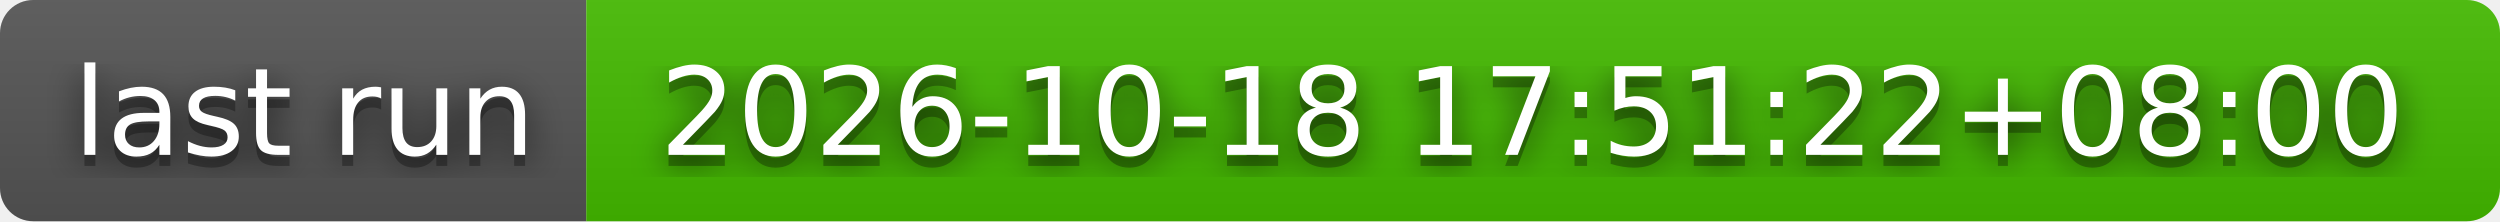
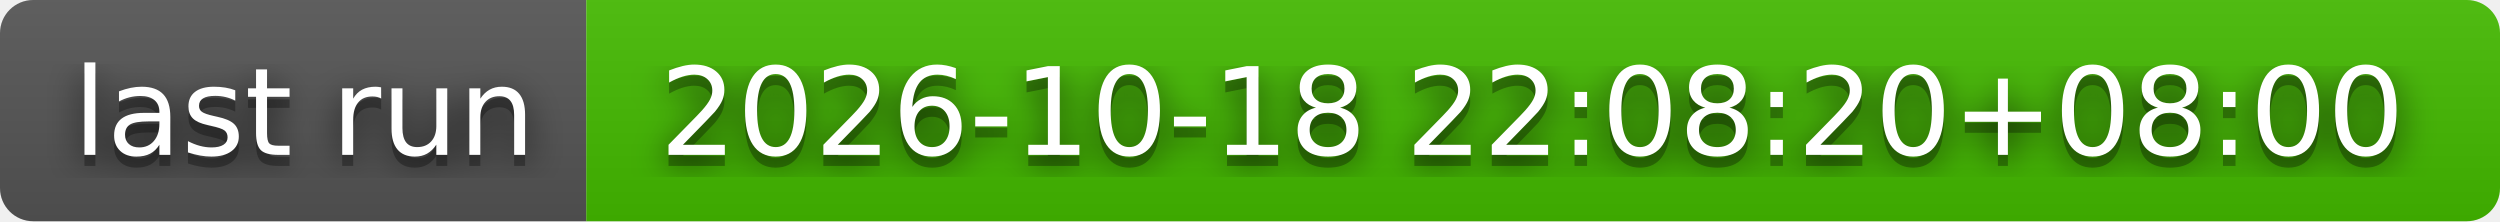
- <svg xmlns="http://www.w3.org/2000/svg" width="226" height="20" role="img" aria-label="last run: 2026-10-18 17:51:22+08:00">
+ <svg xmlns="http://www.w3.org/2000/svg" width="226" height="20" role="img" aria-label="last run: 2026-10-18 22:08:20+08:00">
  <filter id="blur">
    <feGaussianBlur stdDeviation="16" />
  </filter>
  <linearGradient id="s" x2="0" y2="100%">
    <stop offset="0" stop-color="#bbb" stop-opacity=".1" />
    <stop offset="1" stop-opacity=".1" />
  </linearGradient>
  <clipPath id="r">
    <rect width="226" height="20" rx="3" />
  </clipPath>
  <g clip-path="url(#r)">
    <rect width="53" height="20" fill="#555" />
    <rect x="53" width="173" height="20" fill="#4b0" />
    <rect width="226" height="20" fill="url(#s)" />
  </g>
  <g fill="#fff" text-anchor="middle" font-family="Verdana,Geneva,DejaVu Sans,sans-serif" text-rendering="geometricPrecision" font-size="110">
    <g transform="scale(.1)">
      <g aria-hidden="true" fill="#010101">
        <text x="275" y="150" fill-opacity=".8" filter="url(#blur)" textLength="430">last run</text>
        <text x="275" y="150" fill-opacity=".3" textLength="430">last run</text>
      </g>
      <text x="275" y="140" textLength="430">last run</text>
    </g>
    <g transform="scale(.1)">
      <g aria-hidden="true" fill="#010101">
-         <text x="1385" y="150" fill-opacity=".8" filter="url(#blur)" textLength="1630">2026-10-18 17:51:22+08:00</text>
-         <text x="1385" y="150" fill-opacity=".3" textLength="1630">2026-10-18 17:51:22+08:00</text>
+         <text x="1385" y="150" fill-opacity=".8" filter="url(#blur)" textLength="1630">2026-10-18 22:08:20+08:00</text>
+         <text x="1385" y="150" fill-opacity=".3" textLength="1630">2026-10-18 22:08:20+08:00</text>
      </g>
-       <text x="1385" y="140" textLength="1630">2026-10-18 17:51:22+08:00</text>
+       <text x="1385" y="140" textLength="1630">2026-10-18 22:08:20+08:00</text>
    </g>
  </g>
</svg>
